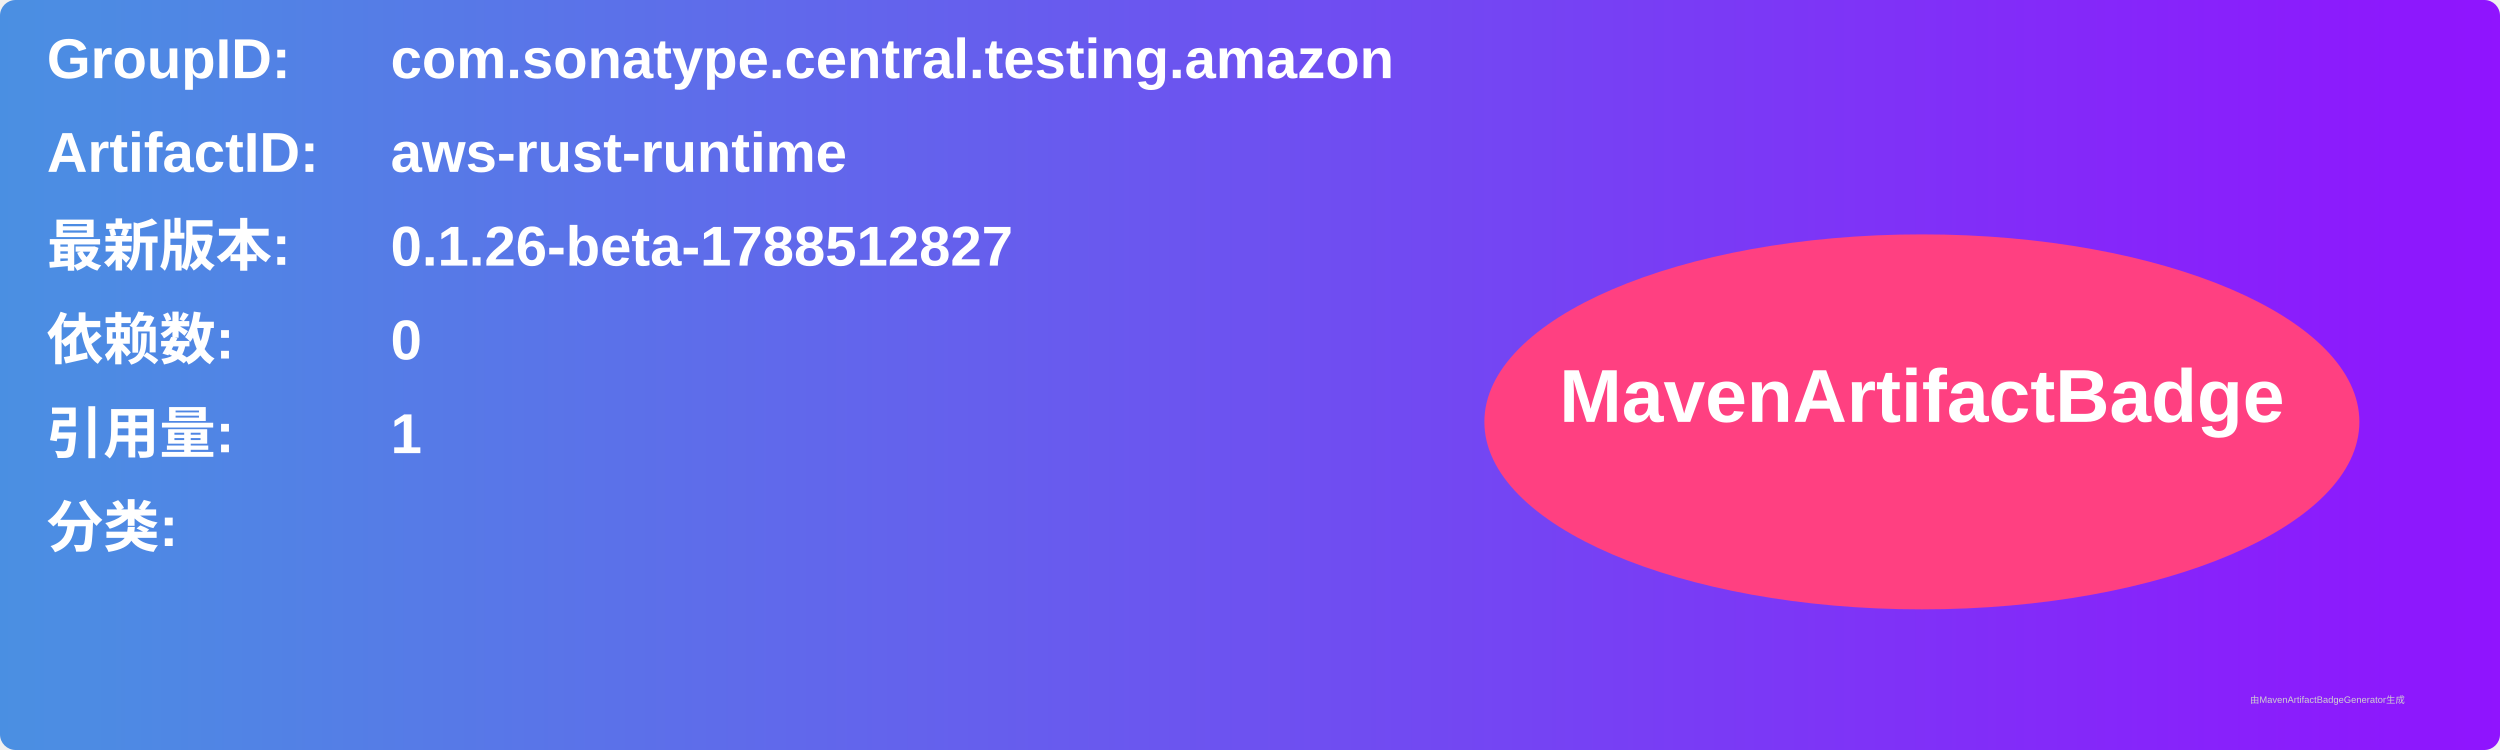
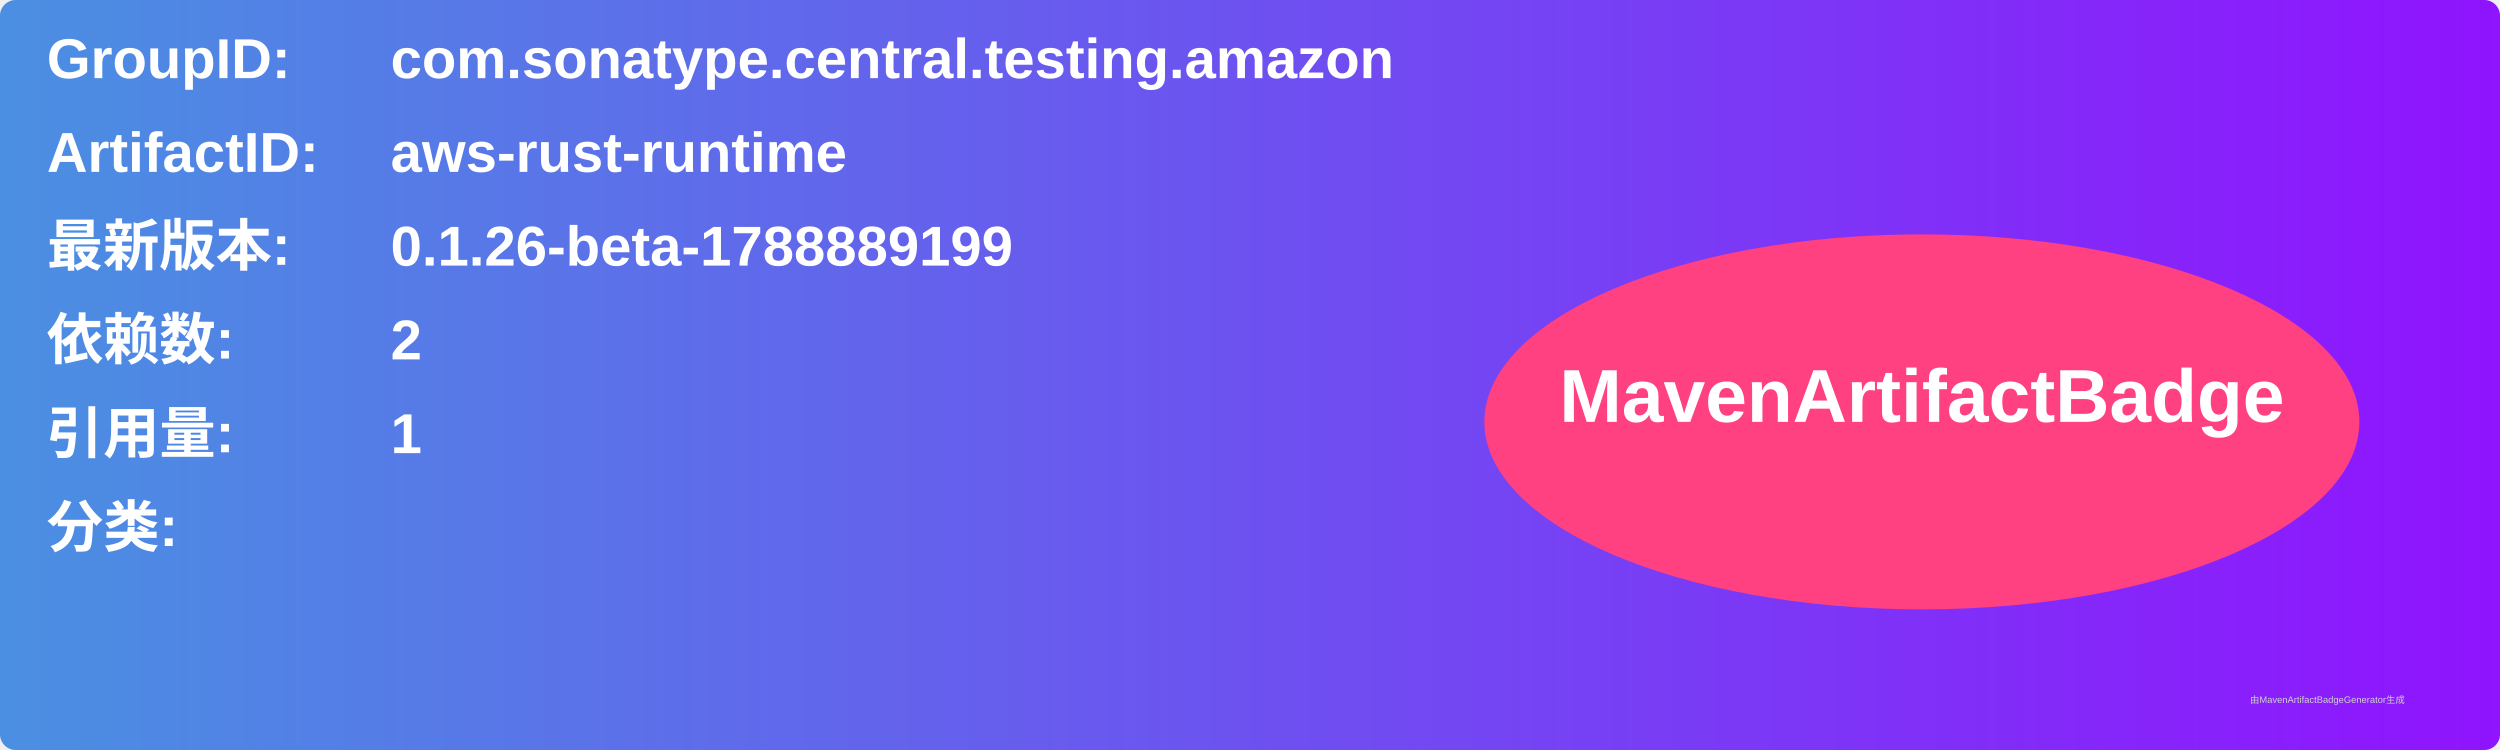
<svg xmlns="http://www.w3.org/2000/svg" width="800" height="240" viewBox="0 0 800 240">
  <linearGradient id="grad" x1="0%" y1="0%" x2="100%" y2="0%">
    <stop offset="0%" stop-color="#4a90e2" />
    <stop offset="100%" stop-color="#9013fe" />
  </linearGradient>
  <rect width="100%" height="100%" rx="5" ry="5" fill="url(#grad)" />
  <g transform="translate(15, 15)">
    <text x="0" y="10" font-family="Arial" font-size="18" fill="white" font-weight="bold" width="260">GroupID:</text>
    <text x="110" y="10" font-family="Arial" font-size="18" fill="white" font-weight="bold" width="460">com.sonatype.central.testing.amazon</text>
    <text x="0" y="40" font-family="Arial" font-size="18" fill="white" font-weight="bold" width="260">ArtifactID:</text>
    <text x="110" y="40" font-family="Arial" font-size="18" fill="white" font-weight="bold" width="460">aws-rust-runtime</text>
    <text x="0" y="70" font-family="Arial" font-size="18" fill="white" font-weight="bold">最新版本:</text>
    <text x="110" y="70" font-family="Arial" font-size="18" fill="white" font-weight="bold">
-       <tspan font-weight="bold">0.1.26-beta-1788512827</tspan>
+       <tspan font-weight="bold">0.1.26-beta-1788889199</tspan>
    </text>
    <text x="0" y="100" font-family="Arial" font-size="18" fill="white" font-weight="bold">依赖数: </text>
    <text x="110" y="100" font-family="Arial" font-size="18" fill="white">
-       <tspan font-weight="bold">0</tspan>
+       <tspan font-weight="bold">2</tspan>
    </text>
    <text x="0" y="130" font-family="Arial" font-size="18" fill="white" font-weight="bold">引用量: </text>
    <text x="110" y="130" font-family="Arial" font-size="18" fill="white">
      <tspan font-weight="bold">1</tspan>
    </text>
    <text x="0" y="160" font-family="Arial" font-size="18" fill="white" font-weight="bold">分类:</text>
    <text x="10" y="190" font-family="Arial" font-size="10" fill="white">
      <tspan font-weight="bold" />
    </text>
    <ellipse cx="600" cy="120" rx="140" ry="60" fill="#ff4081" />
    <text x="600" y="120" text-anchor="middle" font-family="Arial" font-size="24" fill="white" font-weight="bold">MavenArtifactBadge</text>
  </g>
  <text x="720" y="225" font-family="Arial" font-size="3" fill="#d0d0d0">由MavenArtifactBadgeGenerator生成</text>
</svg>
